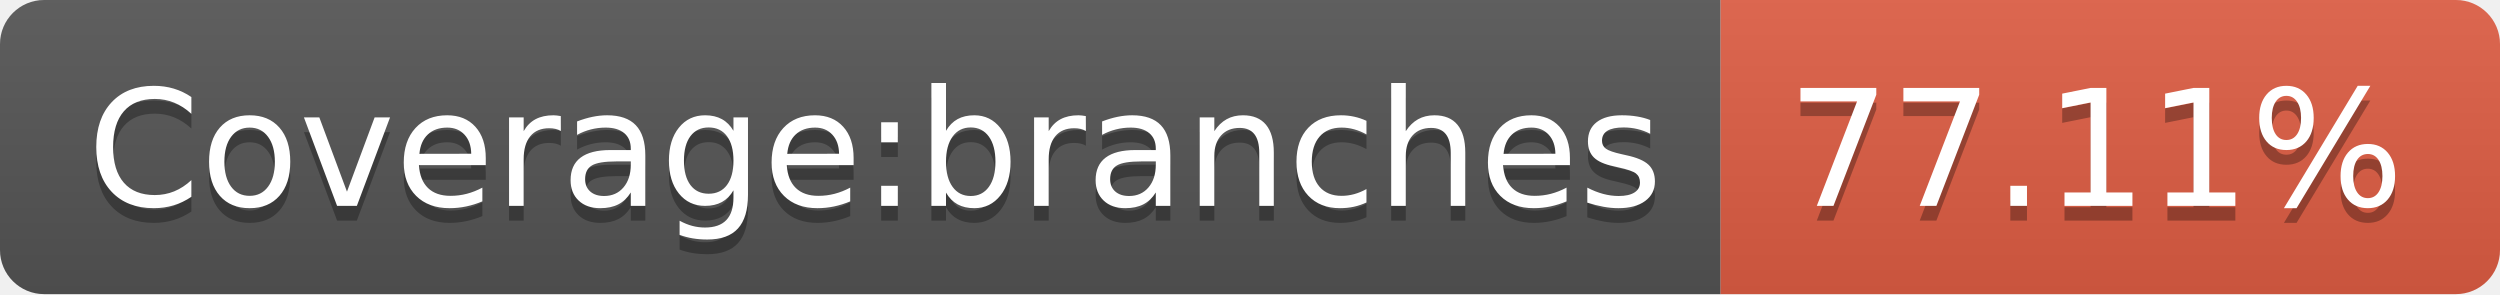
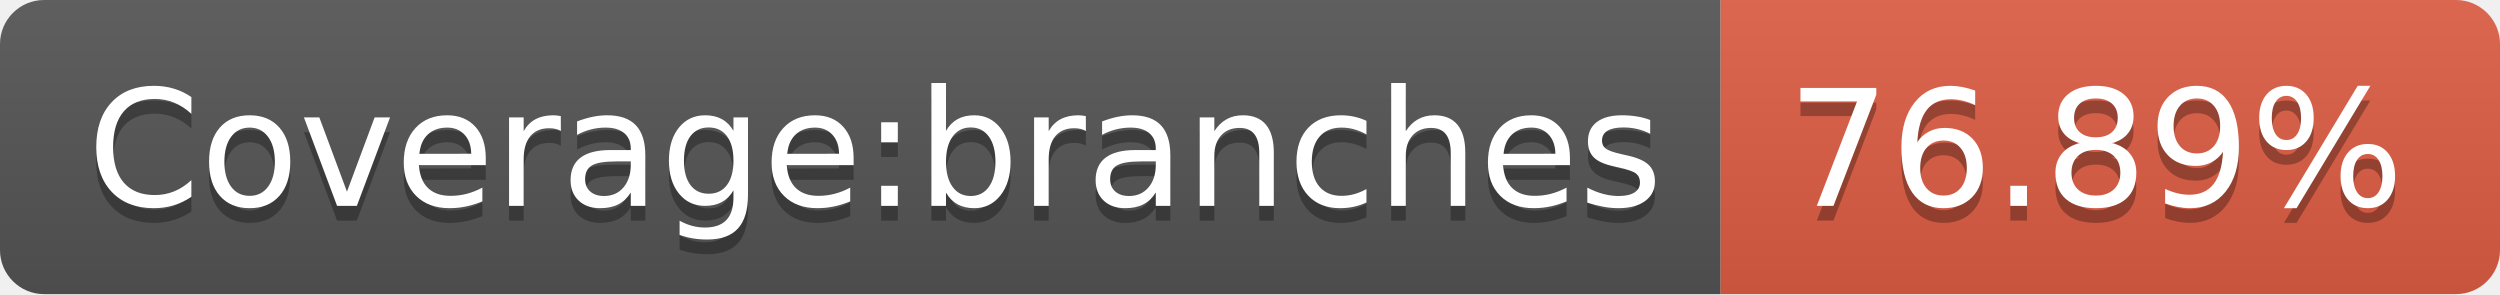
- <svg xmlns="http://www.w3.org/2000/svg" width="170" height="20" role="img" aria-label="Coverage:branches: 77.11%">
+ <svg xmlns="http://www.w3.org/2000/svg" width="170" height="20" role="img" aria-label="Coverage:branches: 76.89%">
  <linearGradient id="s" x2="0" y2="100%">
    <stop offset="0" stop-color="#bbb" stop-opacity=".1" />
    <stop offset="1" stop-opacity=".1" />
  </linearGradient>
  <clipPath id="r">
    <rect width="170" height="20" rx="3" fill="#fff" />
  </clipPath>
  <g clip-path="url(#r)">
    <rect width="117" height="20" fill="#555" />
    <rect x="117" width="53" height="20" fill="#e05d44" />
    <rect width="170" height="20" fill="url(#s)" />
  </g>
  <g fill="#fff" text-anchor="middle" font-family="Verdana,Geneva,DejaVu Sans,sans-serif" text-rendering="geometricPrecision" font-size="110">
    <text aria-hidden="true" x="595" y="150" fill="#010101" fill-opacity=".3" transform="scale(.1)" textLength="1070">Coverage:branches</text>
    <text x="595" y="140" transform="scale(.1)" fill="#fff" textLength="1070">Coverage:branches</text>
-     <text aria-hidden="true" x="1425" y="150" fill="#010101" fill-opacity=".3" transform="scale(.1)" textLength="430">77.11%</text>
-     <text x="1425" y="140" transform="scale(.1)" fill="#fff" textLength="430">77.11%</text>
+     <text aria-hidden="true" x="1425" y="150" fill="#010101" fill-opacity=".3" transform="scale(.1)" textLength="430">76.89%</text>
+     <text x="1425" y="140" transform="scale(.1)" fill="#fff" textLength="430">76.89%</text>
  </g>
</svg>
